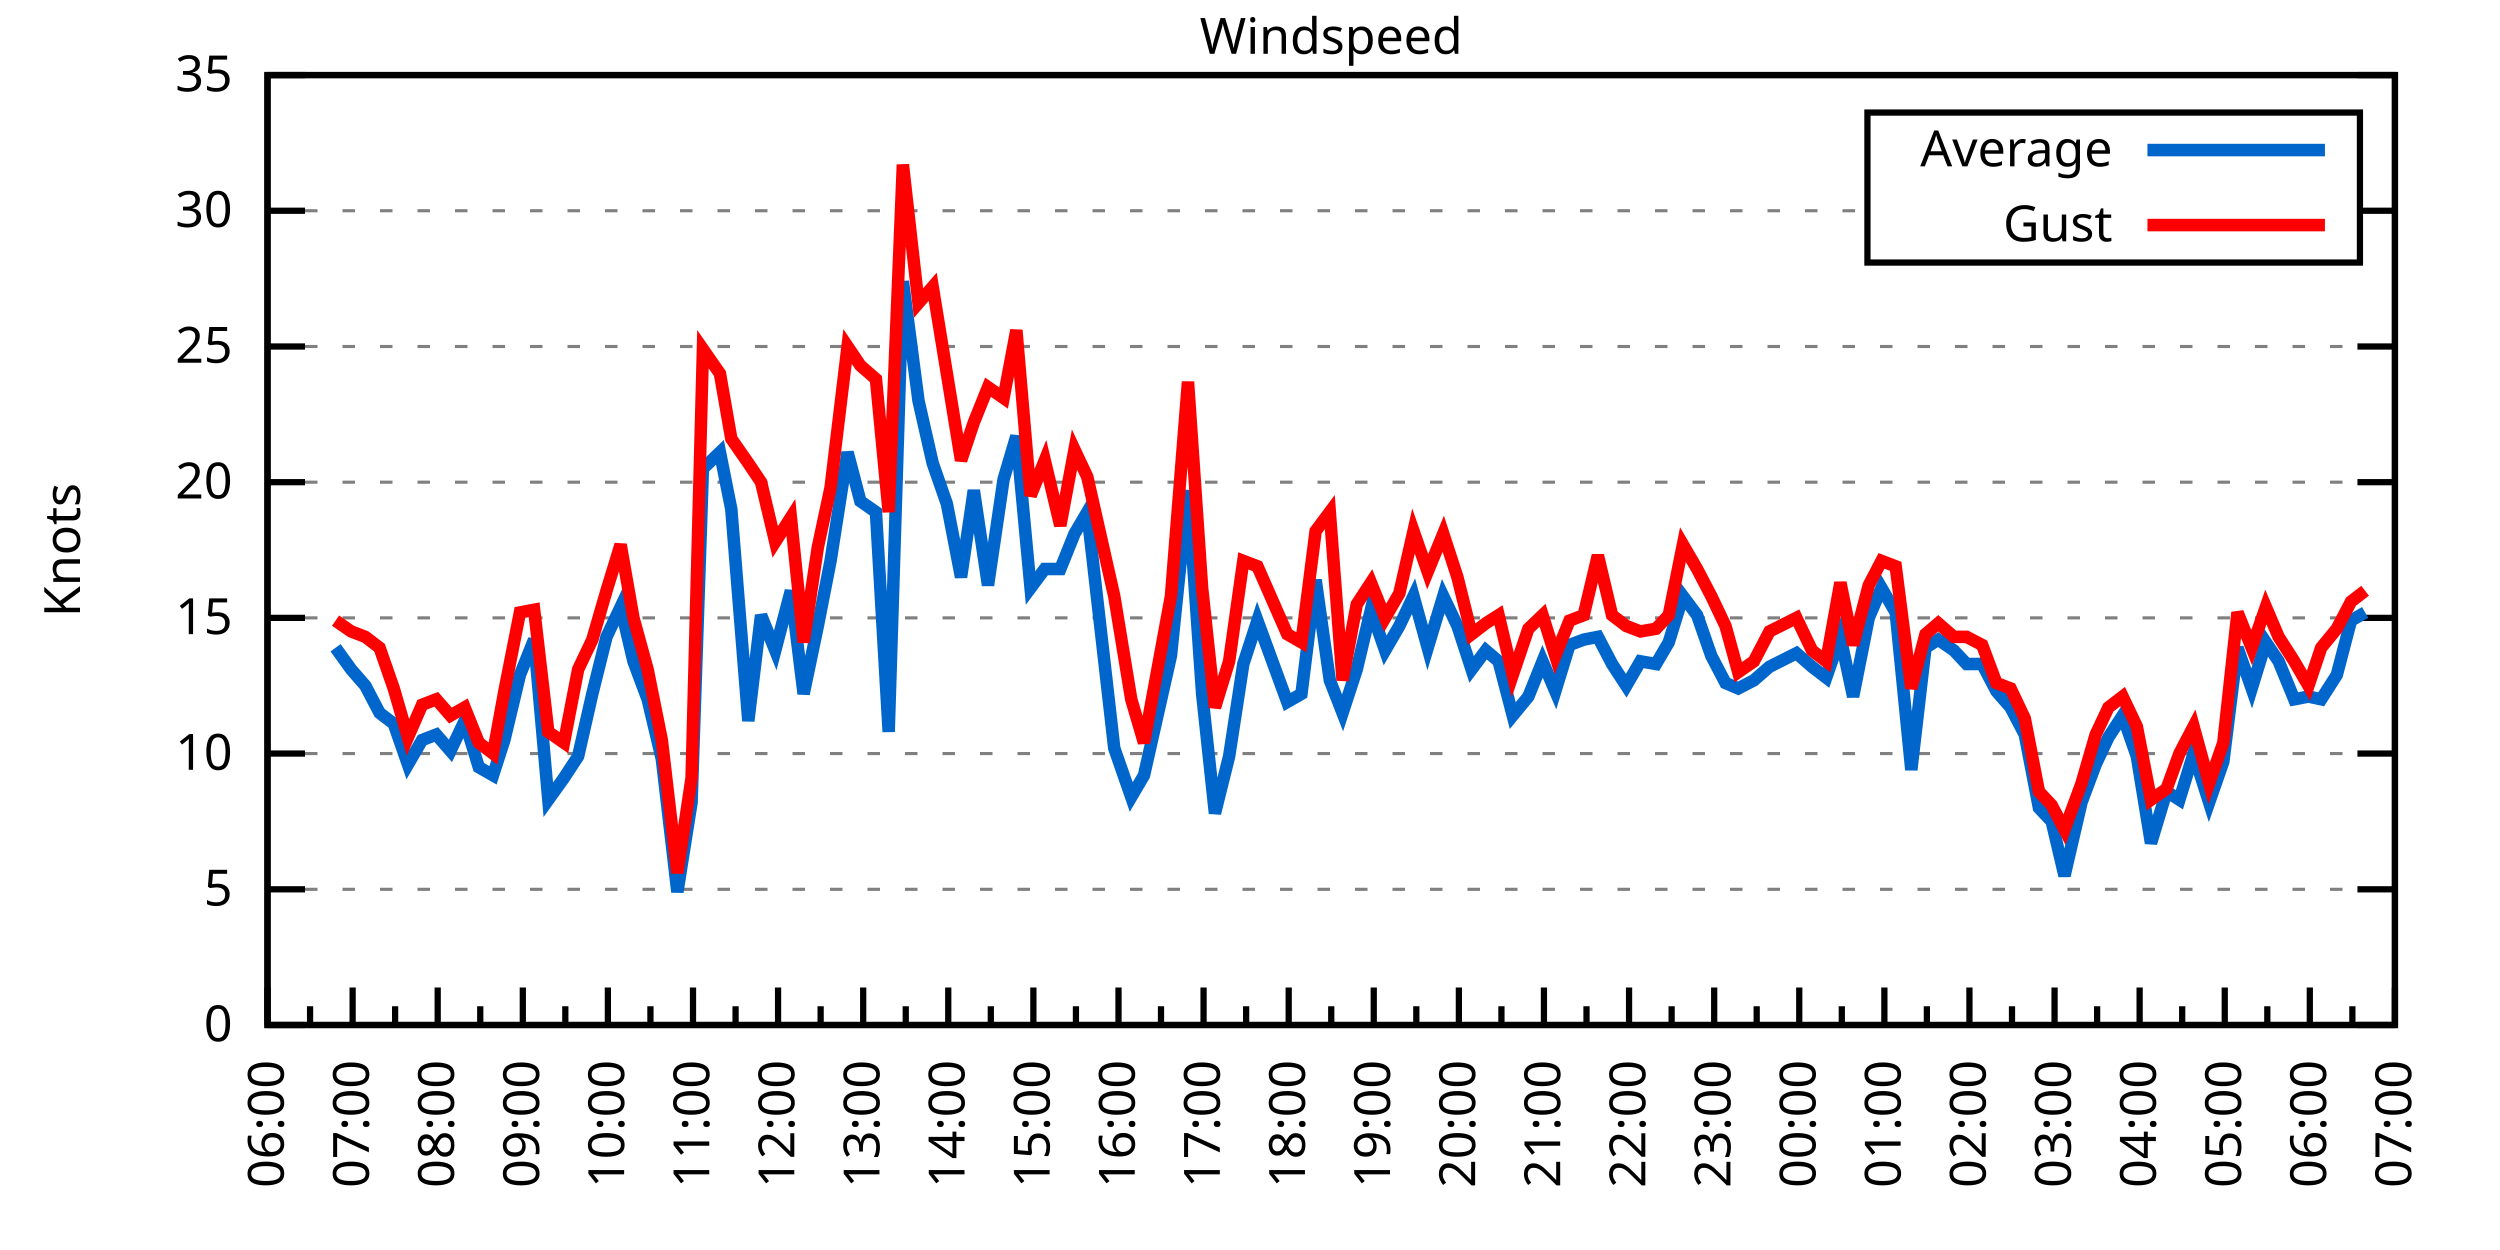
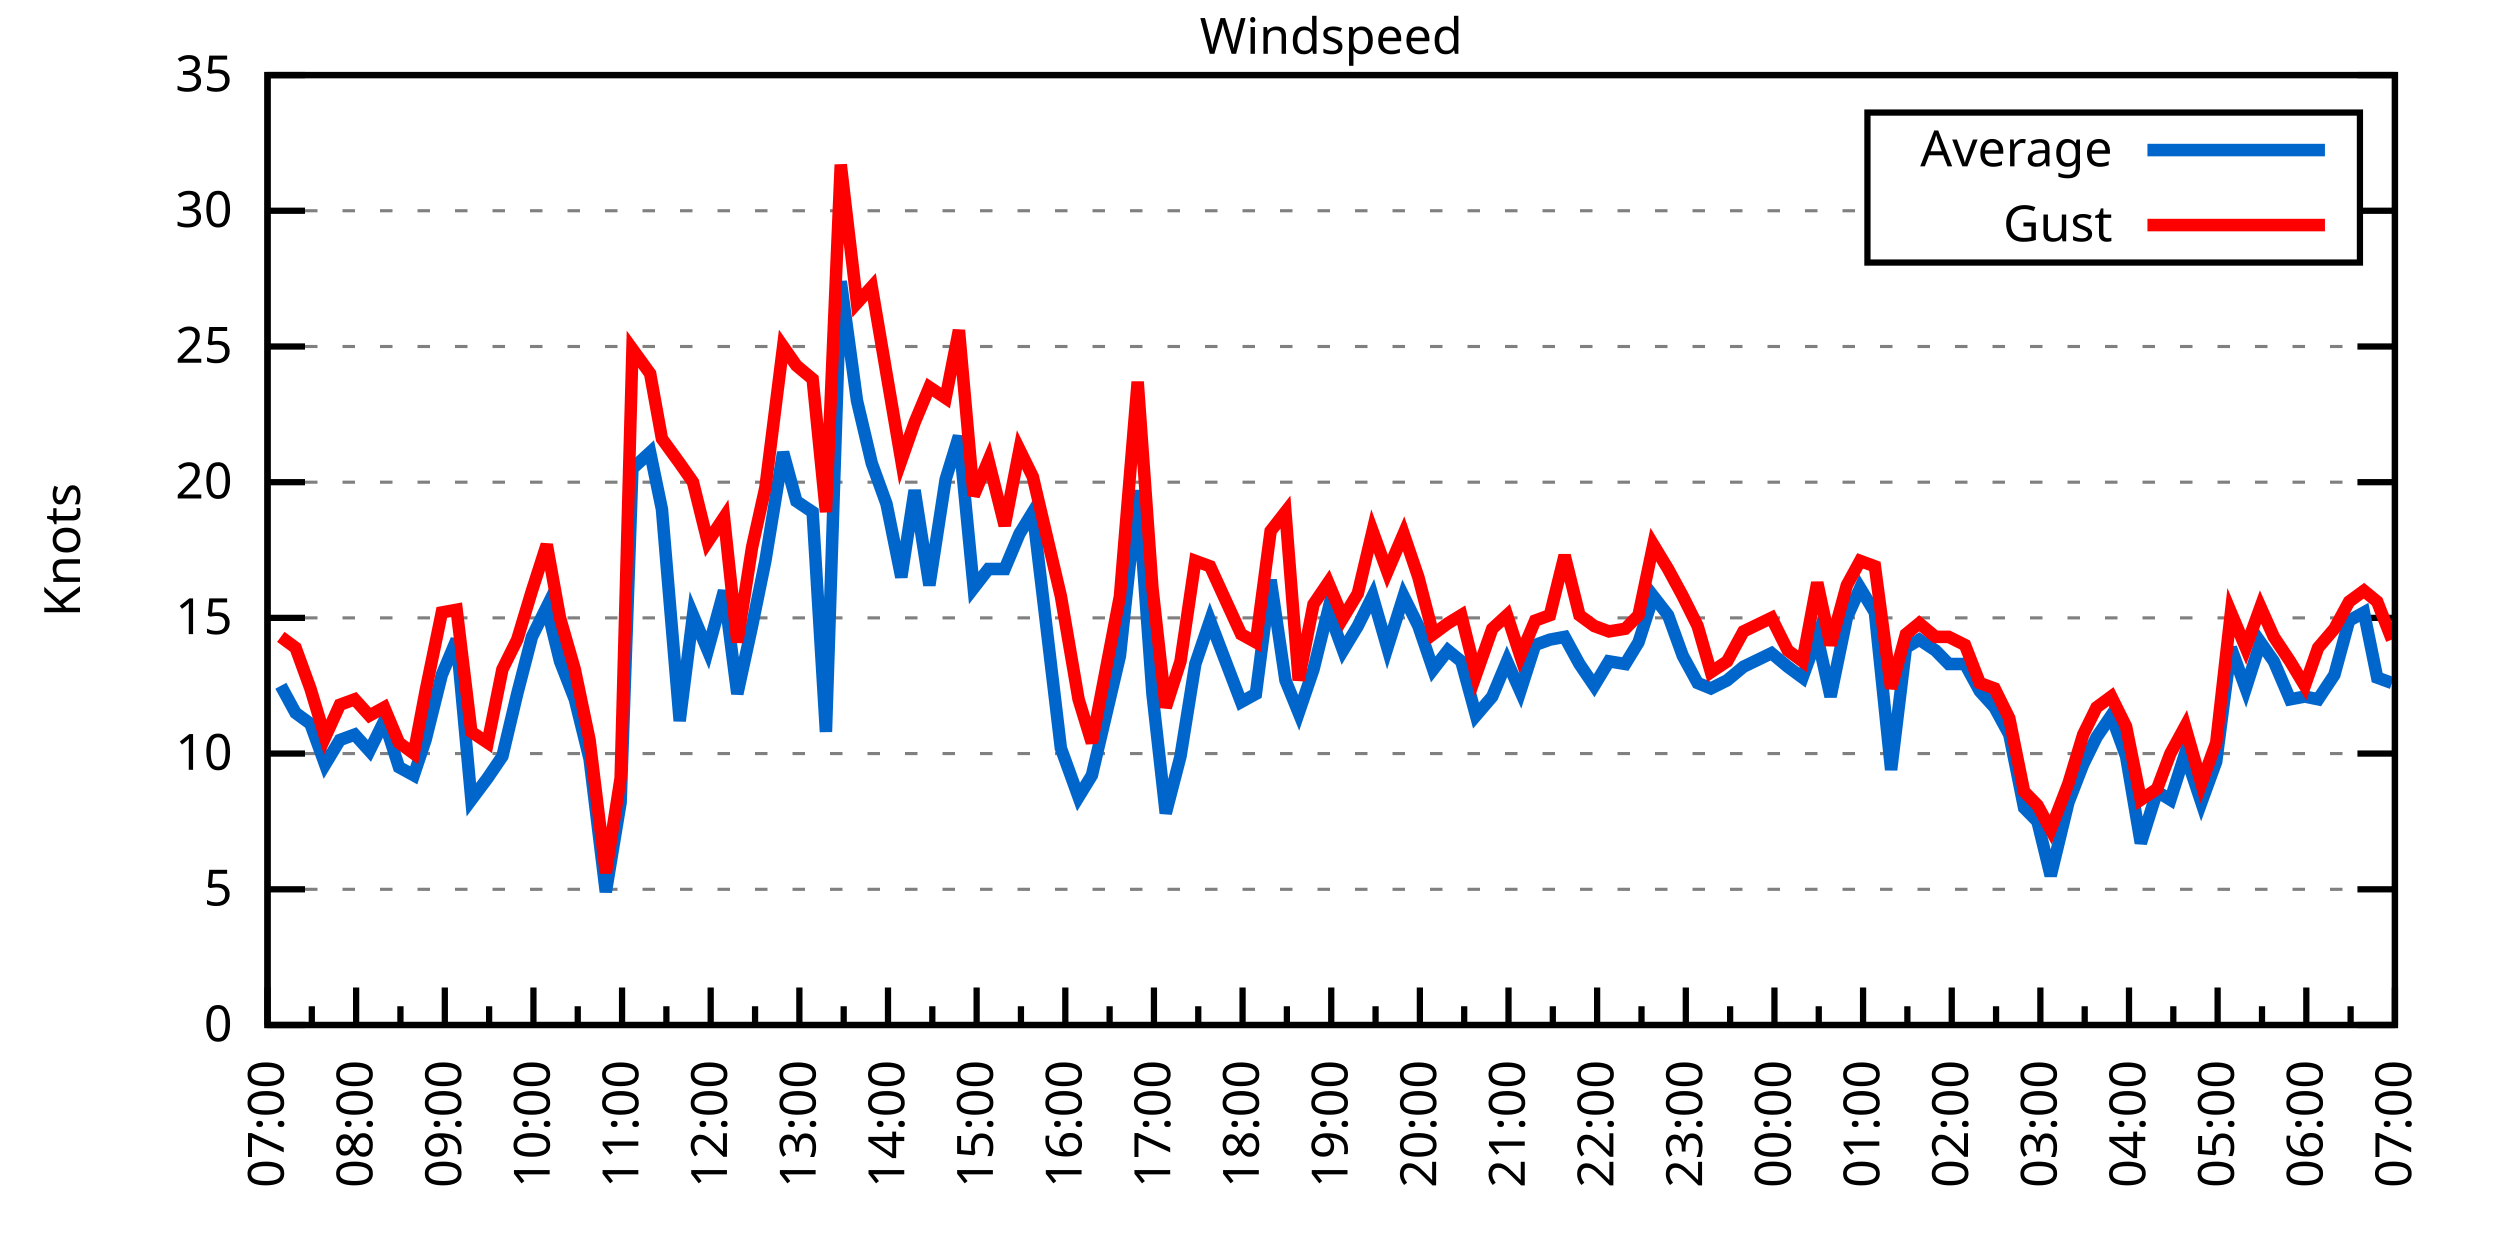
<svg xmlns="http://www.w3.org/2000/svg" xmlns:xlink="http://www.w3.org/1999/xlink" width="400" height="200" viewBox="0 0 400 200">
  <g id="gnuplot_canvas">
    <rect x="0" y="0" width="400" height="200" fill="none" />
    <defs>
      <circle id="gpDot" r="0.5" stroke-width="0.5" stroke="currentColor" />
      <path id="gpPt0" stroke-width="0.333" stroke="currentColor" d="M-1,0 h2 M0,-1 v2" />
      <path id="gpPt1" stroke-width="0.333" stroke="currentColor" d="M-1,-1 L1,1 M1,-1 L-1,1" />
      <path id="gpPt2" stroke-width="0.333" stroke="currentColor" d="M-1,0 L1,0 M0,-1 L0,1 M-1,-1 L1,1 M-1,1 L1,-1" />
      <rect id="gpPt3" stroke-width="0.333" stroke="currentColor" x="-1" y="-1" width="2" height="2" />
      <rect id="gpPt4" stroke-width="0.333" stroke="currentColor" fill="currentColor" x="-1" y="-1" width="2" height="2" />
      <circle id="gpPt5" stroke-width="0.333" stroke="currentColor" cx="0" cy="0" r="1" />
      <use xlink:href="#gpPt5" id="gpPt6" fill="currentColor" stroke="none" />
      <path id="gpPt7" stroke-width="0.333" stroke="currentColor" d="M0,-1.33 L-1.33,0.67 L1.33,0.67 z" />
      <use xlink:href="#gpPt7" id="gpPt8" fill="currentColor" stroke="none" />
      <use xlink:href="#gpPt7" id="gpPt9" stroke="currentColor" transform="rotate(180)" />
      <use xlink:href="#gpPt9" id="gpPt10" fill="currentColor" stroke="none" />
      <use xlink:href="#gpPt3" id="gpPt11" stroke="currentColor" transform="rotate(45)" />
      <use xlink:href="#gpPt11" id="gpPt12" fill="currentColor" stroke="none" />
      <path id="gpPt13" stroke-width="0.333" stroke="currentColor" d="M0,1.330 L1.265,0.411 L0.782,-1.067 L-0.782,-1.076 L-1.265,0.411 z" />
      <use xlink:href="#gpPt13" id="gpPt14" fill="currentColor" stroke="none" />
      <filter id="textbox" filterUnits="objectBoundingBox" x="0" y="0" height="1" width="1">
        <feFlood flood-color="white" flood-opacity="1" result="bgnd" />
        <feComposite in="SourceGraphic" in2="bgnd" operator="atop" />
      </filter>
      <filter id="greybox" filterUnits="objectBoundingBox" x="0" y="0" height="1" width="1">
        <feFlood flood-color="lightgrey" flood-opacity="1" result="grey" />
        <feComposite in="SourceGraphic" in2="grey" operator="atop" />
      </filter>
    </defs>
    <g fill="none" color="white" stroke="currentColor" stroke-width="1.00" stroke-linecap="butt" stroke-linejoin="miter">
</g>
    <g fill="none" color="black" stroke="currentColor" stroke-width="1.00" stroke-linecap="butt" stroke-linejoin="miter">
      <g stroke="none" shape-rendering="crispEdges">
        <polygon fill="rgb(255, 255, 255)" points="42.80,164.00 383.18,164.00 383.18,12.02 42.80,12.02 " />
      </g>
    </g>
    <g fill="none" color="black" stroke="currentColor" stroke-width="1.00" stroke-linecap="butt" stroke-linejoin="miter">
</g>
    <g fill="none" color="black" stroke="black" stroke-width="0.50" stroke-linecap="butt" stroke-linejoin="miter">
</g>
    <g fill="none" color="gray" stroke="currentColor" stroke-width="0.50" stroke-linecap="butt" stroke-linejoin="miter">
      <path stroke="gray" stroke-dasharray="2,4" class="gridline" d="M42.80,164.00 L383.19,164.00  " />
    </g>
    <g fill="none" color="gray" stroke="gray" stroke-width="1.00" stroke-linecap="butt" stroke-linejoin="miter">
</g>
    <g fill="none" color="black" stroke="currentColor" stroke-width="1.00" stroke-linecap="butt" stroke-linejoin="miter">
      <path stroke="black" d="M42.80,164.00 L48.80,164.00 M383.19,164.00 L377.19,164.00  " />
      <g transform="translate(37.20,166.60)" stroke="none" fill="black" font-family="Sans" font-size="8.00" text-anchor="end">
        <text>
          <tspan font-family="Sans"> 0</tspan>
        </text>
      </g>
    </g>
    <g fill="none" color="black" stroke="currentColor" stroke-width="1.00" stroke-linecap="butt" stroke-linejoin="miter">
</g>
    <g fill="none" color="black" stroke="black" stroke-width="0.50" stroke-linecap="butt" stroke-linejoin="miter">
</g>
    <g fill="none" color="gray" stroke="currentColor" stroke-width="0.50" stroke-linecap="butt" stroke-linejoin="miter">
      <path stroke="gray" stroke-dasharray="2,4" class="gridline" d="M42.80,142.29 L383.19,142.29  " />
    </g>
    <g fill="none" color="gray" stroke="gray" stroke-width="1.00" stroke-linecap="butt" stroke-linejoin="miter">
</g>
    <g fill="none" color="black" stroke="currentColor" stroke-width="1.00" stroke-linecap="butt" stroke-linejoin="miter">
      <path stroke="black" d="M42.80,142.29 L48.80,142.29 M383.19,142.29 L377.19,142.29  " />
      <g transform="translate(37.20,144.89)" stroke="none" fill="black" font-family="Sans" font-size="8.00" text-anchor="end">
        <text>
          <tspan font-family="Sans"> 5</tspan>
        </text>
      </g>
    </g>
    <g fill="none" color="black" stroke="currentColor" stroke-width="1.00" stroke-linecap="butt" stroke-linejoin="miter">
</g>
    <g fill="none" color="black" stroke="black" stroke-width="0.50" stroke-linecap="butt" stroke-linejoin="miter">
</g>
    <g fill="none" color="gray" stroke="currentColor" stroke-width="0.50" stroke-linecap="butt" stroke-linejoin="miter">
      <path stroke="gray" stroke-dasharray="2,4" class="gridline" d="M42.80,120.57 L383.19,120.57  " />
    </g>
    <g fill="none" color="gray" stroke="gray" stroke-width="1.00" stroke-linecap="butt" stroke-linejoin="miter">
</g>
    <g fill="none" color="black" stroke="currentColor" stroke-width="1.00" stroke-linecap="butt" stroke-linejoin="miter">
      <path stroke="black" d="M42.80,120.57 L48.80,120.57 M383.19,120.57 L377.19,120.57  " />
      <g transform="translate(37.20,123.17)" stroke="none" fill="black" font-family="Sans" font-size="8.00" text-anchor="end">
        <text>
          <tspan font-family="Sans"> 10</tspan>
        </text>
      </g>
    </g>
    <g fill="none" color="black" stroke="currentColor" stroke-width="1.00" stroke-linecap="butt" stroke-linejoin="miter">
</g>
    <g fill="none" color="black" stroke="black" stroke-width="0.50" stroke-linecap="butt" stroke-linejoin="miter">
</g>
    <g fill="none" color="gray" stroke="currentColor" stroke-width="0.50" stroke-linecap="butt" stroke-linejoin="miter">
      <path stroke="gray" stroke-dasharray="2,4" class="gridline" d="M42.80,98.86 L383.19,98.86  " />
    </g>
    <g fill="none" color="gray" stroke="gray" stroke-width="1.00" stroke-linecap="butt" stroke-linejoin="miter">
</g>
    <g fill="none" color="black" stroke="currentColor" stroke-width="1.00" stroke-linecap="butt" stroke-linejoin="miter">
      <path stroke="black" d="M42.80,98.86 L48.80,98.86 M383.19,98.86 L377.19,98.86  " />
      <g transform="translate(37.20,101.46)" stroke="none" fill="black" font-family="Sans" font-size="8.00" text-anchor="end">
        <text>
          <tspan font-family="Sans"> 15</tspan>
        </text>
      </g>
    </g>
    <g fill="none" color="black" stroke="currentColor" stroke-width="1.00" stroke-linecap="butt" stroke-linejoin="miter">
</g>
    <g fill="none" color="black" stroke="black" stroke-width="0.50" stroke-linecap="butt" stroke-linejoin="miter">
</g>
    <g fill="none" color="gray" stroke="currentColor" stroke-width="0.50" stroke-linecap="butt" stroke-linejoin="miter">
      <path stroke="gray" stroke-dasharray="2,4" class="gridline" d="M42.80,77.15 L383.19,77.15  " />
    </g>
    <g fill="none" color="gray" stroke="gray" stroke-width="1.00" stroke-linecap="butt" stroke-linejoin="miter">
</g>
    <g fill="none" color="black" stroke="currentColor" stroke-width="1.00" stroke-linecap="butt" stroke-linejoin="miter">
      <path stroke="black" d="M42.80,77.15 L48.80,77.15 M383.19,77.15 L377.19,77.15  " />
      <g transform="translate(37.20,79.75)" stroke="none" fill="black" font-family="Sans" font-size="8.00" text-anchor="end">
        <text>
          <tspan font-family="Sans"> 20</tspan>
        </text>
      </g>
    </g>
    <g fill="none" color="black" stroke="currentColor" stroke-width="1.00" stroke-linecap="butt" stroke-linejoin="miter">
</g>
    <g fill="none" color="black" stroke="black" stroke-width="0.50" stroke-linecap="butt" stroke-linejoin="miter">
</g>
    <g fill="none" color="gray" stroke="currentColor" stroke-width="0.50" stroke-linecap="butt" stroke-linejoin="miter">
      <path stroke="gray" stroke-dasharray="2,4" class="gridline" d="M42.80,55.44 L383.19,55.44  " />
    </g>
    <g fill="none" color="gray" stroke="gray" stroke-width="1.00" stroke-linecap="butt" stroke-linejoin="miter">
</g>
    <g fill="none" color="black" stroke="currentColor" stroke-width="1.00" stroke-linecap="butt" stroke-linejoin="miter">
      <path stroke="black" d="M42.80,55.44 L48.80,55.44 M383.19,55.44 L377.19,55.44  " />
      <g transform="translate(37.20,58.04)" stroke="none" fill="black" font-family="Sans" font-size="8.00" text-anchor="end">
        <text>
          <tspan font-family="Sans"> 25</tspan>
        </text>
      </g>
    </g>
    <g fill="none" color="black" stroke="currentColor" stroke-width="1.00" stroke-linecap="butt" stroke-linejoin="miter">
</g>
    <g fill="none" color="black" stroke="black" stroke-width="0.50" stroke-linecap="butt" stroke-linejoin="miter">
</g>
    <g fill="none" color="gray" stroke="currentColor" stroke-width="0.50" stroke-linecap="butt" stroke-linejoin="miter">
      <path stroke="gray" stroke-dasharray="2,4" class="gridline" d="M42.80,33.72 L298.79,33.72 M377.59,33.72 L383.19,33.72  " />
    </g>
    <g fill="none" color="gray" stroke="gray" stroke-width="1.00" stroke-linecap="butt" stroke-linejoin="miter">
</g>
    <g fill="none" color="black" stroke="currentColor" stroke-width="1.00" stroke-linecap="butt" stroke-linejoin="miter">
      <path stroke="black" d="M42.80,33.72 L48.80,33.72 M383.19,33.72 L377.19,33.72  " />
      <g transform="translate(37.20,36.32)" stroke="none" fill="black" font-family="Sans" font-size="8.00" text-anchor="end">
        <text>
          <tspan font-family="Sans"> 30</tspan>
        </text>
      </g>
    </g>
    <g fill="none" color="black" stroke="currentColor" stroke-width="1.00" stroke-linecap="butt" stroke-linejoin="miter">
</g>
    <g fill="none" color="black" stroke="black" stroke-width="0.50" stroke-linecap="butt" stroke-linejoin="miter">
</g>
    <g fill="none" color="gray" stroke="currentColor" stroke-width="0.50" stroke-linecap="butt" stroke-linejoin="miter">
      <path stroke="gray" stroke-dasharray="2,4" class="gridline" d="M42.80,12.01 L383.19,12.01  " />
    </g>
    <g fill="none" color="gray" stroke="gray" stroke-width="1.00" stroke-linecap="butt" stroke-linejoin="miter">
</g>
    <g fill="none" color="black" stroke="currentColor" stroke-width="1.00" stroke-linecap="butt" stroke-linejoin="miter">
      <path stroke="black" d="M42.80,12.01 L48.80,12.01 M383.19,12.01 L377.19,12.01  " />
      <g transform="translate(37.20,14.61)" stroke="none" fill="black" font-family="Sans" font-size="8.00" text-anchor="end">
        <text>
          <tspan font-family="Sans"> 35</tspan>
        </text>
      </g>
    </g>
    <g fill="none" color="black" stroke="currentColor" stroke-width="1.00" stroke-linecap="butt" stroke-linejoin="miter">
      <path stroke="black" d="M42.80,164.00 L42.80,158.00  " />
      <g transform="translate(45.40,169.60) rotate(270)" stroke="none" fill="black" font-family="Sans" font-size="8.00" text-anchor="end">
        <text>
+           <tspan font-family="Sans">07:00</tspan>
+         </text>
+       </g>
+     </g>
+     <g fill="none" color="black" stroke="currentColor" stroke-width="1.00" stroke-linecap="butt" stroke-linejoin="miter">
+       <path stroke="black" d="M49.89,164.00 L49.89,161.00 M56.98,164.00 L56.98,158.00  " />
+       <g transform="translate(59.58,169.60) rotate(270)" stroke="none" fill="black" font-family="Sans" font-size="8.00" text-anchor="end">
+         <text>
+           <tspan font-family="Sans">08:00</tspan>
+         </text>
+       </g>
+     </g>
+     <g fill="none" color="black" stroke="currentColor" stroke-width="1.00" stroke-linecap="butt" stroke-linejoin="miter">
+       <path stroke="black" d="M64.07,164.00 L64.07,161.00 M71.17,164.00 L71.17,158.00  " />
+       <g transform="translate(73.77,169.60) rotate(270)" stroke="none" fill="black" font-family="Sans" font-size="8.00" text-anchor="end">
+         <text>
+           <tspan font-family="Sans">09:00</tspan>
+         </text>
+       </g>
+     </g>
+     <g fill="none" color="black" stroke="currentColor" stroke-width="1.00" stroke-linecap="butt" stroke-linejoin="miter">
+       <path stroke="black" d="M78.26,164.00 L78.26,161.00 M85.35,164.00 L85.35,158.00  " />
+       <g transform="translate(87.95,169.60) rotate(270)" stroke="none" fill="black" font-family="Sans" font-size="8.00" text-anchor="end">
+         <text>
+           <tspan font-family="Sans">10:00</tspan>
+         </text>
+       </g>
+     </g>
+     <g fill="none" color="black" stroke="currentColor" stroke-width="1.00" stroke-linecap="butt" stroke-linejoin="miter">
+       <path stroke="black" d="M92.44,164.00 L92.44,161.00 M99.53,164.00 L99.53,158.00  " />
+       <g transform="translate(102.13,169.60) rotate(270)" stroke="none" fill="black" font-family="Sans" font-size="8.00" text-anchor="end">
+         <text>
+           <tspan font-family="Sans">11:00</tspan>
+         </text>
+       </g>
+     </g>
+     <g fill="none" color="black" stroke="currentColor" stroke-width="1.00" stroke-linecap="butt" stroke-linejoin="miter">
+       <path stroke="black" d="M106.62,164.00 L106.62,161.00 M113.71,164.00 L113.71,158.00  " />
+       <g transform="translate(116.31,169.60) rotate(270)" stroke="none" fill="black" font-family="Sans" font-size="8.00" text-anchor="end">
+         <text>
+           <tspan font-family="Sans">12:00</tspan>
+         </text>
+       </g>
+     </g>
+     <g fill="none" color="black" stroke="currentColor" stroke-width="1.00" stroke-linecap="butt" stroke-linejoin="miter">
+       <path stroke="black" d="M120.81,164.00 L120.81,161.00 M127.90,164.00 L127.90,158.00  " />
+       <g transform="translate(130.50,169.60) rotate(270)" stroke="none" fill="black" font-family="Sans" font-size="8.00" text-anchor="end">
+         <text>
+           <tspan font-family="Sans">13:00</tspan>
+         </text>
+       </g>
+     </g>
+     <g fill="none" color="black" stroke="currentColor" stroke-width="1.00" stroke-linecap="butt" stroke-linejoin="miter">
+       <path stroke="black" d="M134.99,164.00 L134.99,161.00 M142.08,164.00 L142.08,158.00  " />
+       <g transform="translate(144.68,169.60) rotate(270)" stroke="none" fill="black" font-family="Sans" font-size="8.00" text-anchor="end">
+         <text>
+           <tspan font-family="Sans">14:00</tspan>
+         </text>
+       </g>
+     </g>
+     <g fill="none" color="black" stroke="currentColor" stroke-width="1.00" stroke-linecap="butt" stroke-linejoin="miter">
+       <path stroke="black" d="M149.17,164.00 L149.17,161.00 M156.26,164.00 L156.26,158.00  " />
+       <g transform="translate(158.86,169.60) rotate(270)" stroke="none" fill="black" font-family="Sans" font-size="8.00" text-anchor="end">
+         <text>
+           <tspan font-family="Sans">15:00</tspan>
+         </text>
+       </g>
+     </g>
+     <g fill="none" color="black" stroke="currentColor" stroke-width="1.00" stroke-linecap="butt" stroke-linejoin="miter">
+       <path stroke="black" d="M163.35,164.00 L163.35,161.00 M170.45,164.00 L170.45,158.00  " />
+       <g transform="translate(173.05,169.60) rotate(270)" stroke="none" fill="black" font-family="Sans" font-size="8.00" text-anchor="end">
+         <text>
+           <tspan font-family="Sans">16:00</tspan>
+         </text>
+       </g>
+     </g>
+     <g fill="none" color="black" stroke="currentColor" stroke-width="1.00" stroke-linecap="butt" stroke-linejoin="miter">
+       <path stroke="black" d="M177.54,164.00 L177.54,161.00 M184.63,164.00 L184.63,158.00  " />
+       <g transform="translate(187.23,169.60) rotate(270)" stroke="none" fill="black" font-family="Sans" font-size="8.00" text-anchor="end">
+         <text>
+           <tspan font-family="Sans">17:00</tspan>
+         </text>
+       </g>
+     </g>
+     <g fill="none" color="black" stroke="currentColor" stroke-width="1.00" stroke-linecap="butt" stroke-linejoin="miter">
+       <path stroke="black" d="M191.72,164.00 L191.72,161.00 M198.81,164.00 L198.81,158.00  " />
+       <g transform="translate(201.41,169.60) rotate(270)" stroke="none" fill="black" font-family="Sans" font-size="8.00" text-anchor="end">
+         <text>
+           <tspan font-family="Sans">18:00</tspan>
+         </text>
+       </g>
+     </g>
+     <g fill="none" color="black" stroke="currentColor" stroke-width="1.00" stroke-linecap="butt" stroke-linejoin="miter">
+       <path stroke="black" d="M205.90,164.00 L205.90,161.00 M213.00,164.00 L213.00,158.00  " />
+       <g transform="translate(215.60,169.60) rotate(270)" stroke="none" fill="black" font-family="Sans" font-size="8.00" text-anchor="end">
+         <text>
+           <tspan font-family="Sans">19:00</tspan>
+         </text>
+       </g>
+     </g>
+     <g fill="none" color="black" stroke="currentColor" stroke-width="1.00" stroke-linecap="butt" stroke-linejoin="miter">
+       <path stroke="black" d="M220.09,164.00 L220.09,161.00 M227.18,164.00 L227.18,158.00  " />
+       <g transform="translate(229.78,169.60) rotate(270)" stroke="none" fill="black" font-family="Sans" font-size="8.00" text-anchor="end">
+         <text>
+           <tspan font-family="Sans">20:00</tspan>
+         </text>
+       </g>
+     </g>
+     <g fill="none" color="black" stroke="currentColor" stroke-width="1.00" stroke-linecap="butt" stroke-linejoin="miter">
+       <path stroke="black" d="M234.27,164.00 L234.27,161.00 M241.36,164.00 L241.36,158.00  " />
+       <g transform="translate(243.96,169.60) rotate(270)" stroke="none" fill="black" font-family="Sans" font-size="8.00" text-anchor="end">
+         <text>
+           <tspan font-family="Sans">21:00</tspan>
+         </text>
+       </g>
+     </g>
+     <g fill="none" color="black" stroke="currentColor" stroke-width="1.00" stroke-linecap="butt" stroke-linejoin="miter">
+       <path stroke="black" d="M248.45,164.00 L248.45,161.00 M255.54,164.00 L255.54,158.00  " />
+       <g transform="translate(258.14,169.60) rotate(270)" stroke="none" fill="black" font-family="Sans" font-size="8.00" text-anchor="end">
+         <text>
+           <tspan font-family="Sans">22:00</tspan>
+         </text>
+       </g>
+     </g>
+     <g fill="none" color="black" stroke="currentColor" stroke-width="1.00" stroke-linecap="butt" stroke-linejoin="miter">
+       <path stroke="black" d="M262.64,164.00 L262.64,161.00 M269.73,164.00 L269.73,158.00  " />
+       <g transform="translate(272.33,169.60) rotate(270)" stroke="none" fill="black" font-family="Sans" font-size="8.00" text-anchor="end">
+         <text>
+           <tspan font-family="Sans">23:00</tspan>
+         </text>
+       </g>
+     </g>
+     <g fill="none" color="black" stroke="currentColor" stroke-width="1.00" stroke-linecap="butt" stroke-linejoin="miter">
+       <path stroke="black" d="M276.82,164.00 L276.82,161.00 M283.91,164.00 L283.91,158.00  " />
+       <g transform="translate(286.51,169.60) rotate(270)" stroke="none" fill="black" font-family="Sans" font-size="8.00" text-anchor="end">
+         <text>
+           <tspan font-family="Sans">00:00</tspan>
+         </text>
+       </g>
+     </g>
+     <g fill="none" color="black" stroke="currentColor" stroke-width="1.00" stroke-linecap="butt" stroke-linejoin="miter">
+       <path stroke="black" d="M291.00,164.00 L291.00,161.00 M298.09,164.00 L298.09,158.00  " />
+       <g transform="translate(300.69,169.60) rotate(270)" stroke="none" fill="black" font-family="Sans" font-size="8.00" text-anchor="end">
+         <text>
+           <tspan font-family="Sans">01:00</tspan>
+         </text>
+       </g>
+     </g>
+     <g fill="none" color="black" stroke="currentColor" stroke-width="1.00" stroke-linecap="butt" stroke-linejoin="miter">
+       <path stroke="black" d="M305.18,164.00 L305.18,161.00 M312.28,164.00 L312.28,158.00  " />
+       <g transform="translate(314.88,169.60) rotate(270)" stroke="none" fill="black" font-family="Sans" font-size="8.00" text-anchor="end">
+         <text>
+           <tspan font-family="Sans">02:00</tspan>
+         </text>
+       </g>
+     </g>
+     <g fill="none" color="black" stroke="currentColor" stroke-width="1.00" stroke-linecap="butt" stroke-linejoin="miter">
+       <path stroke="black" d="M319.37,164.00 L319.37,161.00 M326.46,164.00 L326.46,158.00  " />
+       <g transform="translate(329.06,169.60) rotate(270)" stroke="none" fill="black" font-family="Sans" font-size="8.00" text-anchor="end">
+         <text>
+           <tspan font-family="Sans">03:00</tspan>
+         </text>
+       </g>
+     </g>
+     <g fill="none" color="black" stroke="currentColor" stroke-width="1.00" stroke-linecap="butt" stroke-linejoin="miter">
+       <path stroke="black" d="M333.55,164.00 L333.55,161.00 M340.64,164.00 L340.64,158.00  " />
+       <g transform="translate(343.24,169.60) rotate(270)" stroke="none" fill="black" font-family="Sans" font-size="8.00" text-anchor="end">
+         <text>
+           <tspan font-family="Sans">04:00</tspan>
+         </text>
+       </g>
+     </g>
+     <g fill="none" color="black" stroke="currentColor" stroke-width="1.00" stroke-linecap="butt" stroke-linejoin="miter">
+       <path stroke="black" d="M347.73,164.00 L347.73,161.00 M354.82,164.00 L354.82,158.00  " />
+       <g transform="translate(357.42,169.60) rotate(270)" stroke="none" fill="black" font-family="Sans" font-size="8.00" text-anchor="end">
+         <text>
+           <tspan font-family="Sans">05:00</tspan>
+         </text>
+       </g>
+     </g>
+     <g fill="none" color="black" stroke="currentColor" stroke-width="1.00" stroke-linecap="butt" stroke-linejoin="miter">
+       <path stroke="black" d="M361.92,164.00 L361.92,161.00 M369.01,164.00 L369.01,158.00  " />
+       <g transform="translate(371.61,169.60) rotate(270)" stroke="none" fill="black" font-family="Sans" font-size="8.00" text-anchor="end">
+         <text>
          <tspan font-family="Sans">06:00</tspan>
        </text>
      </g>
    </g>
    <g fill="none" color="black" stroke="currentColor" stroke-width="1.00" stroke-linecap="butt" stroke-linejoin="miter">
-       <path stroke="black" d="M49.61,164.00 L49.61,161.00 M56.42,164.00 L56.42,158.00  " />
-       <g transform="translate(59.02,169.60) rotate(270)" stroke="none" fill="black" font-family="Sans" font-size="8.00" text-anchor="end">
-         <text>
-           <tspan font-family="Sans">07:00</tspan>
-         </text>
-       </g>
-     </g>
-     <g fill="none" color="black" stroke="currentColor" stroke-width="1.00" stroke-linecap="butt" stroke-linejoin="miter">
-       <path stroke="black" d="M63.22,164.00 L63.22,161.00 M70.03,164.00 L70.03,158.00  " />
-       <g transform="translate(72.63,169.60) rotate(270)" stroke="none" fill="black" font-family="Sans" font-size="8.00" text-anchor="end">
-         <text>
-           <tspan font-family="Sans">08:00</tspan>
-         </text>
-       </g>
-     </g>
-     <g fill="none" color="black" stroke="currentColor" stroke-width="1.00" stroke-linecap="butt" stroke-linejoin="miter">
-       <path stroke="black" d="M76.84,164.00 L76.84,161.00 M83.65,164.00 L83.65,158.00  " />
-       <g transform="translate(86.25,169.60) rotate(270)" stroke="none" fill="black" font-family="Sans" font-size="8.00" text-anchor="end">
-         <text>
-           <tspan font-family="Sans">09:00</tspan>
-         </text>
-       </g>
-     </g>
-     <g fill="none" color="black" stroke="currentColor" stroke-width="1.00" stroke-linecap="butt" stroke-linejoin="miter">
-       <path stroke="black" d="M90.45,164.00 L90.45,161.00 M97.26,164.00 L97.26,158.00  " />
-       <g transform="translate(99.86,169.60) rotate(270)" stroke="none" fill="black" font-family="Sans" font-size="8.00" text-anchor="end">
-         <text>
-           <tspan font-family="Sans">10:00</tspan>
-         </text>
-       </g>
-     </g>
-     <g fill="none" color="black" stroke="currentColor" stroke-width="1.00" stroke-linecap="butt" stroke-linejoin="miter">
-       <path stroke="black" d="M104.07,164.00 L104.07,161.00 M110.88,164.00 L110.88,158.00  " />
-       <g transform="translate(113.48,169.60) rotate(270)" stroke="none" fill="black" font-family="Sans" font-size="8.00" text-anchor="end">
-         <text>
-           <tspan font-family="Sans">11:00</tspan>
-         </text>
-       </g>
-     </g>
-     <g fill="none" color="black" stroke="currentColor" stroke-width="1.00" stroke-linecap="butt" stroke-linejoin="miter">
-       <path stroke="black" d="M117.69,164.00 L117.69,161.00 M124.49,164.00 L124.49,158.00  " />
-       <g transform="translate(127.09,169.60) rotate(270)" stroke="none" fill="black" font-family="Sans" font-size="8.00" text-anchor="end">
-         <text>
-           <tspan font-family="Sans">12:00</tspan>
-         </text>
-       </g>
-     </g>
-     <g fill="none" color="black" stroke="currentColor" stroke-width="1.00" stroke-linecap="butt" stroke-linejoin="miter">
-       <path stroke="black" d="M131.30,164.00 L131.30,161.00 M138.11,164.00 L138.11,158.00  " />
-       <g transform="translate(140.71,169.60) rotate(270)" stroke="none" fill="black" font-family="Sans" font-size="8.00" text-anchor="end">
-         <text>
-           <tspan font-family="Sans">13:00</tspan>
-         </text>
-       </g>
-     </g>
-     <g fill="none" color="black" stroke="currentColor" stroke-width="1.00" stroke-linecap="butt" stroke-linejoin="miter">
-       <path stroke="black" d="M144.92,164.00 L144.92,161.00 M151.72,164.00 L151.72,158.00  " />
-       <g transform="translate(154.32,169.60) rotate(270)" stroke="none" fill="black" font-family="Sans" font-size="8.00" text-anchor="end">
-         <text>
-           <tspan font-family="Sans">14:00</tspan>
-         </text>
-       </g>
-     </g>
-     <g fill="none" color="black" stroke="currentColor" stroke-width="1.00" stroke-linecap="butt" stroke-linejoin="miter">
-       <path stroke="black" d="M158.53,164.00 L158.53,161.00 M165.34,164.00 L165.34,158.00  " />
-       <g transform="translate(167.94,169.60) rotate(270)" stroke="none" fill="black" font-family="Sans" font-size="8.00" text-anchor="end">
-         <text>
-           <tspan font-family="Sans">15:00</tspan>
-         </text>
-       </g>
-     </g>
-     <g fill="none" color="black" stroke="currentColor" stroke-width="1.00" stroke-linecap="butt" stroke-linejoin="miter">
-       <path stroke="black" d="M172.15,164.00 L172.15,161.00 M178.96,164.00 L178.96,158.00  " />
-       <g transform="translate(181.56,169.60) rotate(270)" stroke="none" fill="black" font-family="Sans" font-size="8.00" text-anchor="end">
-         <text>
-           <tspan font-family="Sans">16:00</tspan>
-         </text>
-       </g>
-     </g>
-     <g fill="none" color="black" stroke="currentColor" stroke-width="1.00" stroke-linecap="butt" stroke-linejoin="miter">
-       <path stroke="black" d="M185.76,164.00 L185.76,161.00 M192.57,164.00 L192.57,158.00  " />
-       <g transform="translate(195.17,169.60) rotate(270)" stroke="none" fill="black" font-family="Sans" font-size="8.00" text-anchor="end">
-         <text>
-           <tspan font-family="Sans">17:00</tspan>
-         </text>
-       </g>
-     </g>
-     <g fill="none" color="black" stroke="currentColor" stroke-width="1.00" stroke-linecap="butt" stroke-linejoin="miter">
-       <path stroke="black" d="M199.38,164.00 L199.38,161.00 M206.19,164.00 L206.19,158.00  " />
-       <g transform="translate(208.79,169.60) rotate(270)" stroke="none" fill="black" font-family="Sans" font-size="8.00" text-anchor="end">
-         <text>
-           <tspan font-family="Sans">18:00</tspan>
-         </text>
-       </g>
-     </g>
-     <g fill="none" color="black" stroke="currentColor" stroke-width="1.00" stroke-linecap="butt" stroke-linejoin="miter">
-       <path stroke="black" d="M213.00,164.00 L213.00,161.00 M219.80,164.00 L219.80,158.00  " />
-       <g transform="translate(222.40,169.60) rotate(270)" stroke="none" fill="black" font-family="Sans" font-size="8.00" text-anchor="end">
-         <text>
-           <tspan font-family="Sans">19:00</tspan>
-         </text>
-       </g>
-     </g>
-     <g fill="none" color="black" stroke="currentColor" stroke-width="1.00" stroke-linecap="butt" stroke-linejoin="miter">
-       <path stroke="black" d="M226.61,164.00 L226.61,161.00 M233.42,164.00 L233.42,158.00  " />
-       <g transform="translate(236.02,169.60) rotate(270)" stroke="none" fill="black" font-family="Sans" font-size="8.00" text-anchor="end">
-         <text>
-           <tspan font-family="Sans">20:00</tspan>
-         </text>
-       </g>
-     </g>
-     <g fill="none" color="black" stroke="currentColor" stroke-width="1.00" stroke-linecap="butt" stroke-linejoin="miter">
-       <path stroke="black" d="M240.23,164.00 L240.23,161.00 M247.03,164.00 L247.03,158.00  " />
-       <g transform="translate(249.63,169.60) rotate(270)" stroke="none" fill="black" font-family="Sans" font-size="8.00" text-anchor="end">
-         <text>
-           <tspan font-family="Sans">21:00</tspan>
-         </text>
-       </g>
-     </g>
-     <g fill="none" color="black" stroke="currentColor" stroke-width="1.00" stroke-linecap="butt" stroke-linejoin="miter">
-       <path stroke="black" d="M253.84,164.00 L253.84,161.00 M260.65,164.00 L260.65,158.00  " />
-       <g transform="translate(263.25,169.60) rotate(270)" stroke="none" fill="black" font-family="Sans" font-size="8.00" text-anchor="end">
-         <text>
-           <tspan font-family="Sans">22:00</tspan>
-         </text>
-       </g>
-     </g>
-     <g fill="none" color="black" stroke="currentColor" stroke-width="1.00" stroke-linecap="butt" stroke-linejoin="miter">
-       <path stroke="black" d="M267.46,164.00 L267.46,161.00 M274.27,164.00 L274.27,158.00  " />
-       <g transform="translate(276.87,169.60) rotate(270)" stroke="none" fill="black" font-family="Sans" font-size="8.00" text-anchor="end">
-         <text>
-           <tspan font-family="Sans">23:00</tspan>
-         </text>
-       </g>
-     </g>
-     <g fill="none" color="black" stroke="currentColor" stroke-width="1.00" stroke-linecap="butt" stroke-linejoin="miter">
-       <path stroke="black" d="M281.07,164.00 L281.07,161.00 M287.88,164.00 L287.88,158.00  " />
-       <g transform="translate(290.48,169.60) rotate(270)" stroke="none" fill="black" font-family="Sans" font-size="8.00" text-anchor="end">
-         <text>
-           <tspan font-family="Sans">00:00</tspan>
-         </text>
-       </g>
-     </g>
-     <g fill="none" color="black" stroke="currentColor" stroke-width="1.00" stroke-linecap="butt" stroke-linejoin="miter">
-       <path stroke="black" d="M294.69,164.00 L294.69,161.00 M301.50,164.00 L301.50,158.00  " />
-       <g transform="translate(304.10,169.60) rotate(270)" stroke="none" fill="black" font-family="Sans" font-size="8.00" text-anchor="end">
-         <text>
-           <tspan font-family="Sans">01:00</tspan>
-         </text>
-       </g>
-     </g>
-     <g fill="none" color="black" stroke="currentColor" stroke-width="1.00" stroke-linecap="butt" stroke-linejoin="miter">
-       <path stroke="black" d="M308.30,164.00 L308.30,161.00 M315.11,164.00 L315.11,158.00  " />
-       <g transform="translate(317.71,169.60) rotate(270)" stroke="none" fill="black" font-family="Sans" font-size="8.00" text-anchor="end">
-         <text>
-           <tspan font-family="Sans">02:00</tspan>
-         </text>
-       </g>
-     </g>
-     <g fill="none" color="black" stroke="currentColor" stroke-width="1.00" stroke-linecap="butt" stroke-linejoin="miter">
-       <path stroke="black" d="M321.92,164.00 L321.92,161.00 M328.73,164.00 L328.73,158.00  " />
-       <g transform="translate(331.33,169.60) rotate(270)" stroke="none" fill="black" font-family="Sans" font-size="8.00" text-anchor="end">
-         <text>
-           <tspan font-family="Sans">03:00</tspan>
-         </text>
-       </g>
-     </g>
-     <g fill="none" color="black" stroke="currentColor" stroke-width="1.00" stroke-linecap="butt" stroke-linejoin="miter">
-       <path stroke="black" d="M335.54,164.00 L335.54,161.00 M342.34,164.00 L342.34,158.00  " />
-       <g transform="translate(344.94,169.60) rotate(270)" stroke="none" fill="black" font-family="Sans" font-size="8.00" text-anchor="end">
-         <text>
-           <tspan font-family="Sans">04:00</tspan>
-         </text>
-       </g>
-     </g>
-     <g fill="none" color="black" stroke="currentColor" stroke-width="1.00" stroke-linecap="butt" stroke-linejoin="miter">
-       <path stroke="black" d="M349.15,164.00 L349.15,161.00 M355.96,164.00 L355.96,158.00  " />
-       <g transform="translate(358.56,169.60) rotate(270)" stroke="none" fill="black" font-family="Sans" font-size="8.00" text-anchor="end">
-         <text>
-           <tspan font-family="Sans">05:00</tspan>
-         </text>
-       </g>
-     </g>
-     <g fill="none" color="black" stroke="currentColor" stroke-width="1.00" stroke-linecap="butt" stroke-linejoin="miter">
-       <path stroke="black" d="M362.77,164.00 L362.77,161.00 M369.57,164.00 L369.57,158.00  " />
-       <g transform="translate(372.17,169.60) rotate(270)" stroke="none" fill="black" font-family="Sans" font-size="8.00" text-anchor="end">
-         <text>
-           <tspan font-family="Sans">06:00</tspan>
-         </text>
-       </g>
-     </g>
-     <g fill="none" color="black" stroke="currentColor" stroke-width="1.00" stroke-linecap="butt" stroke-linejoin="miter">
-       <path stroke="black" d="M376.38,164.00 L376.38,161.00 M383.19,164.00 L383.19,158.00  " />
+       <path stroke="black" d="M376.10,164.00 L376.10,161.00 M383.19,164.00 L383.19,158.00  " />
      <g transform="translate(385.79,169.60) rotate(270)" stroke="none" fill="black" font-family="Sans" font-size="8.00" text-anchor="end">
        <text>
          <tspan font-family="Sans">07:00</tspan>
        </text>
      </g>
    </g>
    <g fill="none" color="black" stroke="currentColor" stroke-width="1.00" stroke-linecap="butt" stroke-linejoin="miter">
</g>
    <g fill="none" color="black" stroke="currentColor" stroke-width="1.00" stroke-linecap="butt" stroke-linejoin="miter">
      <path stroke="black" d="M42.80,12.01 L42.80,164.00 L383.19,164.00 L383.19,12.01 L42.80,12.01 Z  " />
    </g>
    <g fill="none" color="black" stroke="currentColor" stroke-width="1.00" stroke-linecap="butt" stroke-linejoin="miter">
      <g transform="translate(12.80,88.01) rotate(270)" stroke="none" fill="black" font-family="Sans" font-size="8.00" text-anchor="middle">
        <text>
          <tspan font-family="Sans">Knots</tspan>
        </text>
      </g>
    </g>
    <g fill="none" color="black" stroke="currentColor" stroke-width="1.00" stroke-linecap="butt" stroke-linejoin="miter">
</g>
    <g fill="none" color="black" stroke="currentColor" stroke-width="1.00" stroke-linecap="butt" stroke-linejoin="miter">
      <path stroke="black" d="M298.79,42.01 L298.79,18.01 L377.59,18.01 L377.59,42.01 L298.79,42.01 Z  " />
    </g>
    <g id="Windspeed_plot_1">
      <g fill="none" color="white" stroke="black" stroke-width="2.00" stroke-linecap="butt" stroke-linejoin="miter">
</g>
      <g fill="none" color="black" stroke="currentColor" stroke-width="2.00" stroke-linecap="butt" stroke-linejoin="miter">
        <g transform="translate(337.99,26.61)" stroke="none" fill="black" font-family="Sans" font-size="8.00" text-anchor="end">
          <text>
            <tspan font-family="Sans">Average</tspan>
          </text>
        </g>
      </g>
      <g fill="none" color="black" stroke="currentColor" stroke-width="2.00" stroke-linecap="butt" stroke-linejoin="miter">
-         <path stroke="rgb(  0, 102, 204)" d="M343.59,24.01 L371.99,24.01 M53.69,103.64 L56.19,107.11 L58.46,109.72 L60.73,114.06 L63.00,115.80 L65.27,122.31   L67.54,118.40 L69.80,117.53 L72.07,120.14 L74.34,115.36 L76.61,122.75 L78.88,124.05 L80.70,118.40 L83.19,107.98   L85.46,102.34 L87.73,127.96 L90.23,124.48 L92.50,121.01 L94.77,111.02 L97.04,101.90 L99.30,97.12 L101.35,105.81   L103.62,111.89 L105.89,121.44 L108.38,142.72 L110.65,128.39 L112.47,74.98 L115.19,72.37 L117.01,81.49 L119.73,115.36   L121.77,98.43 L124.04,104.07 L126.54,94.52 L128.58,111.02 L130.85,100.16 L132.89,89.74 L135.61,72.37 L137.66,80.19   L140.15,81.93 L142.19,117.10 L144.46,45.01 L146.96,64.12 L149.23,74.11 L151.50,80.62 L153.77,92.35 L155.81,78.45   L158.08,93.65 L160.57,76.71 L162.62,69.77 L164.89,94.08 L167.16,91.04 L169.65,91.04 L171.92,85.40 L173.96,81.93   L178.28,119.71 L181.00,127.52 L183.04,124.05 L187.35,104.94 L190.08,78.45 L192.34,111.02 L194.39,130.13 L196.66,121.01   L198.93,106.24 L201.19,99.30 L205.96,112.32 L208.23,111.02 L210.50,92.78 L212.77,108.85 L214.81,114.06 L217.08,107.11   L219.35,97.56 L221.62,104.07 L223.89,100.16 L226.16,95.39 L228.43,103.64 L230.92,95.39 L233.19,100.16 L235.46,107.11   L237.73,104.07 L239.77,105.81 L242.04,114.49 L244.54,111.45 L246.81,105.81 L248.85,110.59 L251.12,103.20 L253.39,102.34   L255.66,101.90 L257.93,106.24 L260.20,109.72 L262.47,105.81 L264.96,106.24 L267.00,102.77 L269.27,95.39 L271.54,98.43   L273.81,104.94 L276.08,109.28 L278.12,110.15 L280.62,108.85 L283.12,106.68 L287.43,104.51 L289.92,106.68 L292.19,108.42   L294.46,101.90 L296.50,111.45 L299.00,98.86 L301.04,94.08 L303.31,97.99 L305.81,123.18 L308.08,103.64 L310.12,102.34   L312.62,104.07 L314.66,106.24 L317.15,106.24 L319.42,110.59 L321.69,113.19 L323.96,117.53 L326.23,129.26 L328.27,131.43   L330.32,140.12 L333.04,128.39 L335.31,122.31 L337.35,117.97 L339.62,114.49 L341.89,121.01 L344.16,134.90 L346.65,126.65   L348.70,127.96 L350.97,120.57 L353.46,128.39 L355.73,121.88 L358.00,103.64 L360.27,110.15 L362.54,102.77 L364.58,105.81   L367.08,111.89 L369.35,111.45 L371.39,111.89 L373.89,107.98 L376.16,99.30 L378.42,97.99  " />
+         <path stroke="rgb(  0, 102, 204)" d="M343.59,24.01 L371.99,24.01 M44.93,109.72 L47.29,114.06 L49.66,115.80 L52.02,122.31 L54.38,118.40 L56.75,117.53   L59.11,120.14 L61.47,115.36 L63.84,122.75 L66.20,124.05 L68.09,118.40 L70.69,107.98 L73.06,102.34 L75.42,127.96   L78.02,124.48 L80.38,121.01 L82.75,111.02 L85.11,101.90 L87.48,97.12 L89.60,105.81 L91.97,111.89 L94.33,121.44   L96.93,142.72 L99.30,128.39 L101.19,74.98 L104.02,72.37 L105.91,81.49 L108.75,115.36 L110.88,98.43 L113.24,104.07   L115.84,94.52 L117.97,111.02 L120.33,100.16 L122.46,89.74 L125.30,72.37 L127.42,80.19 L130.02,81.93 L132.15,117.10   L134.52,45.01 L137.12,64.12 L139.48,74.11 L141.84,80.62 L144.21,92.35 L146.34,78.45 L148.70,93.65 L151.30,76.71   L153.43,69.77 L155.79,94.08 L158.15,91.04 L160.75,91.04 L163.12,85.40 L165.25,81.93 L169.74,119.71 L172.57,127.52   L174.70,124.05 L179.19,104.94 L182.03,78.45 L184.39,111.02 L186.52,130.13 L188.88,121.01 L191.25,106.24 L193.61,99.30   L198.58,112.32 L200.94,111.02 L203.30,92.78 L205.67,108.85 L207.79,114.06 L210.16,107.11 L212.52,97.56 L214.89,104.07   L217.25,100.16 L219.61,95.39 L221.98,103.64 L224.58,95.39 L226.94,100.16 L229.31,107.11 L231.67,104.07 L233.80,105.81   L236.16,114.49 L238.76,111.45 L241.12,105.81 L243.25,110.59 L245.62,103.20 L247.98,102.34 L250.34,101.90 L252.71,106.24   L255.07,109.72 L257.43,105.81 L260.04,106.24 L262.16,102.77 L264.53,95.39 L266.89,98.43 L269.25,104.94 L271.62,109.28   L273.75,110.15 L276.35,108.85 L278.95,106.68 L283.44,104.51 L286.04,106.68 L288.40,108.42 L290.76,101.90 L292.89,111.45   L295.49,98.86 L297.62,94.08 L299.98,97.99 L302.58,123.18 L304.95,103.64 L307.08,102.34 L309.68,104.07 L311.80,106.24   L314.40,106.24 L316.77,110.59 L319.13,113.19 L321.49,117.53 L323.86,129.26 L325.99,131.43 L328.11,140.12 L330.95,128.39   L333.31,122.31 L335.44,117.97 L337.80,114.49 L340.17,121.01 L342.53,134.90 L345.13,126.65 L347.26,127.96 L349.62,120.57   L352.22,128.39 L354.59,121.88 L356.95,103.64 L359.32,110.15 L361.68,102.77 L363.81,105.81 L366.41,111.89 L368.77,111.45   L370.90,111.89 L373.50,107.98 L375.86,99.30 L378.23,97.99 L380.35,108.42 L382.72,109.28  " />
      </g>
    </g>
    <g id="Windspeed_plot_2">
      <g fill="none" color="black" stroke="currentColor" stroke-width="2.00" stroke-linecap="butt" stroke-linejoin="miter">
        <g transform="translate(337.99,38.61)" stroke="none" fill="black" font-family="Sans" font-size="8.00" text-anchor="end">
          <text>
            <tspan font-family="Sans">Gust</tspan>
          </text>
        </g>
      </g>
      <g fill="none" color="black" stroke="currentColor" stroke-width="2.00" stroke-linecap="butt" stroke-linejoin="miter">
-         <path stroke="rgb(255,   0,   0)" d="M343.59,36.01 L371.99,36.01 M53.69,99.30 L56.19,101.03 L58.46,101.90 L60.73,103.64 L63.00,110.15 L65.27,117.97   L67.54,112.76 L69.80,111.89 L72.07,114.49 L74.34,113.19 L76.61,118.84 L78.88,120.57 L80.70,110.59 L83.19,97.99   L85.46,97.56 L87.73,117.10 L90.23,118.84 L92.50,107.11 L94.77,102.34 L97.04,94.52 L99.30,87.14 L101.35,98.86   L103.62,107.11 L105.89,118.40 L108.38,139.68 L110.65,124.48 L112.47,55.87 L115.19,59.78 L117.01,70.20 L119.73,74.11   L121.77,77.15 L124.04,86.70 L126.54,82.79 L128.58,102.77 L130.85,87.57 L132.89,78.02 L135.61,55.44 L137.66,58.48   L140.15,60.65 L142.19,81.93 L144.46,26.34 L146.96,48.49 L149.23,45.88 L151.50,59.78 L153.77,73.67 L155.81,67.59   L158.08,61.95 L160.57,63.69 L162.62,52.83 L164.89,79.32 L167.16,73.67 L169.65,84.10 L171.92,71.94 L173.96,76.28   L178.28,95.39 L181.00,111.89 L183.04,118.84 L187.35,95.39 L190.08,61.08 L192.34,94.08 L194.39,113.19 L196.66,105.81   L198.93,89.74 L201.19,90.61 L205.96,101.47 L208.23,102.77 L210.50,84.97 L212.77,81.93 L214.81,108.85 L217.08,96.69   L219.35,93.22 L221.62,98.86 L223.89,94.95 L226.16,84.97 L228.43,91.48 L230.92,85.40 L233.19,92.35 L235.46,101.47   L237.73,99.73 L239.77,98.43 L242.04,107.98 L244.54,100.60 L246.81,98.43 L248.85,104.94 L251.12,99.30 L253.39,98.43   L255.66,88.87 L257.93,98.43 L260.20,100.16 L262.47,101.03 L264.96,100.60 L267.00,98.43 L269.27,87.14 L271.54,91.04   L273.81,95.39 L276.08,100.16 L278.12,107.55 L280.62,105.81 L283.12,101.03 L287.43,98.86 L289.92,104.07 L292.19,105.81   L294.46,93.22 L296.50,103.20 L299.00,93.65 L301.04,89.74 L303.31,90.61 L305.81,110.15 L308.08,101.47 L310.12,99.73   L312.62,101.90 L314.66,101.90 L317.15,103.20 L319.42,109.28 L321.69,110.15 L323.96,114.93 L326.23,126.65 L328.27,128.83   L330.32,132.73 L333.04,125.35 L335.31,117.53 L337.35,113.19 L339.62,111.45 L341.89,116.23 L344.16,127.96 L346.65,126.22   L348.70,120.57 L350.97,116.23 L353.46,125.35 L355.73,118.84 L358.00,97.99 L360.27,103.64 L362.54,97.12 L364.58,101.90   L367.08,105.81 L369.35,109.72 L371.39,103.64 L373.89,100.60 L376.16,96.26 L378.42,94.52  " />
+         <path stroke="rgb(255,   0,   0)" d="M343.59,36.01 L371.99,36.01 M44.93,101.90 L47.29,103.64 L49.66,110.15 L52.02,117.97 L54.38,112.76 L56.75,111.89   L59.11,114.49 L61.47,113.19 L63.84,118.84 L66.20,120.57 L68.09,110.59 L70.69,97.99 L73.06,97.56 L75.42,117.10   L78.02,118.84 L80.38,107.11 L82.75,102.34 L85.11,94.52 L87.48,87.14 L89.60,98.86 L91.97,107.11 L94.33,118.40   L96.93,139.68 L99.30,124.48 L101.19,55.87 L104.02,59.78 L105.91,70.20 L108.75,74.11 L110.88,77.15 L113.24,86.70   L115.84,82.79 L117.97,102.77 L120.33,87.57 L122.46,78.02 L125.30,55.44 L127.42,58.48 L130.02,60.65 L132.15,81.93   L134.52,26.34 L137.12,48.49 L139.48,45.88 L141.84,59.78 L144.21,73.67 L146.34,67.59 L148.70,61.95 L151.30,63.69   L153.43,52.83 L155.79,79.32 L158.15,73.67 L160.75,84.10 L163.12,71.94 L165.25,76.28 L169.74,95.39 L172.57,111.89   L174.70,118.84 L179.19,95.39 L182.03,61.08 L184.39,94.08 L186.52,113.19 L188.88,105.81 L191.25,89.74 L193.61,90.61   L198.58,101.47 L200.94,102.77 L203.30,84.97 L205.67,81.93 L207.79,108.85 L210.16,96.69 L212.52,93.22 L214.89,98.86   L217.25,94.95 L219.61,84.97 L221.98,91.48 L224.58,85.40 L226.94,92.35 L229.31,101.47 L231.67,99.73 L233.80,98.43   L236.16,107.98 L238.76,100.60 L241.12,98.43 L243.25,104.94 L245.62,99.30 L247.98,98.43 L250.34,88.87 L252.71,98.43   L255.07,100.16 L257.43,101.03 L260.04,100.60 L262.16,98.43 L264.53,87.14 L266.89,91.04 L269.25,95.39 L271.62,100.16   L273.75,107.55 L276.35,105.81 L278.95,101.03 L283.44,98.86 L286.04,104.07 L288.40,105.81 L290.76,93.22 L292.89,103.20   L295.49,93.65 L297.62,89.74 L299.98,90.61 L302.58,110.15 L304.95,101.47 L307.08,99.73 L309.68,101.90 L311.80,101.90   L314.40,103.20 L316.77,109.28 L319.13,110.15 L321.49,114.93 L323.86,126.65 L325.99,128.83 L328.11,132.73 L330.95,125.35   L333.31,117.53 L335.44,113.19 L337.80,111.45 L340.17,116.23 L342.53,127.96 L345.13,126.22 L347.26,120.57 L349.62,116.23   L352.22,125.35 L354.59,118.84 L356.95,97.99 L359.32,103.64 L361.68,97.12 L363.81,101.90 L366.41,105.81 L368.77,109.72   L370.90,103.64 L373.50,100.60 L375.86,96.26 L378.23,94.52 L380.35,96.26 L382.72,102.34  " />
      </g>
    </g>
    <g fill="none" color="black" stroke="currentColor" stroke-width="2.00" stroke-linecap="butt" stroke-linejoin="miter">
</g>
    <g fill="none" color="black" stroke="black" stroke-width="1.00" stroke-linecap="butt" stroke-linejoin="miter">
</g>
    <g fill="none" color="black" stroke="currentColor" stroke-width="1.00" stroke-linecap="butt" stroke-linejoin="miter">
      <path stroke="black" d="M42.80,12.01 L42.80,164.00 L383.19,164.00 L383.19,12.01 L42.80,12.01 Z  " />
    </g>
    <g fill="none" color="black" stroke="currentColor" stroke-width="1.00" stroke-linecap="butt" stroke-linejoin="miter">
      <g transform="translate(212.99,8.61)" stroke="none" fill="black" font-family="Sans" font-size="8.00" text-anchor="middle">
        <text>
          <tspan font-family="Sans">Windspeed</tspan>
        </text>
      </g>
    </g>
    <g fill="none" color="black" stroke="currentColor" stroke-width="1.00" stroke-linecap="butt" stroke-linejoin="miter">
</g>
  </g>
</svg>
